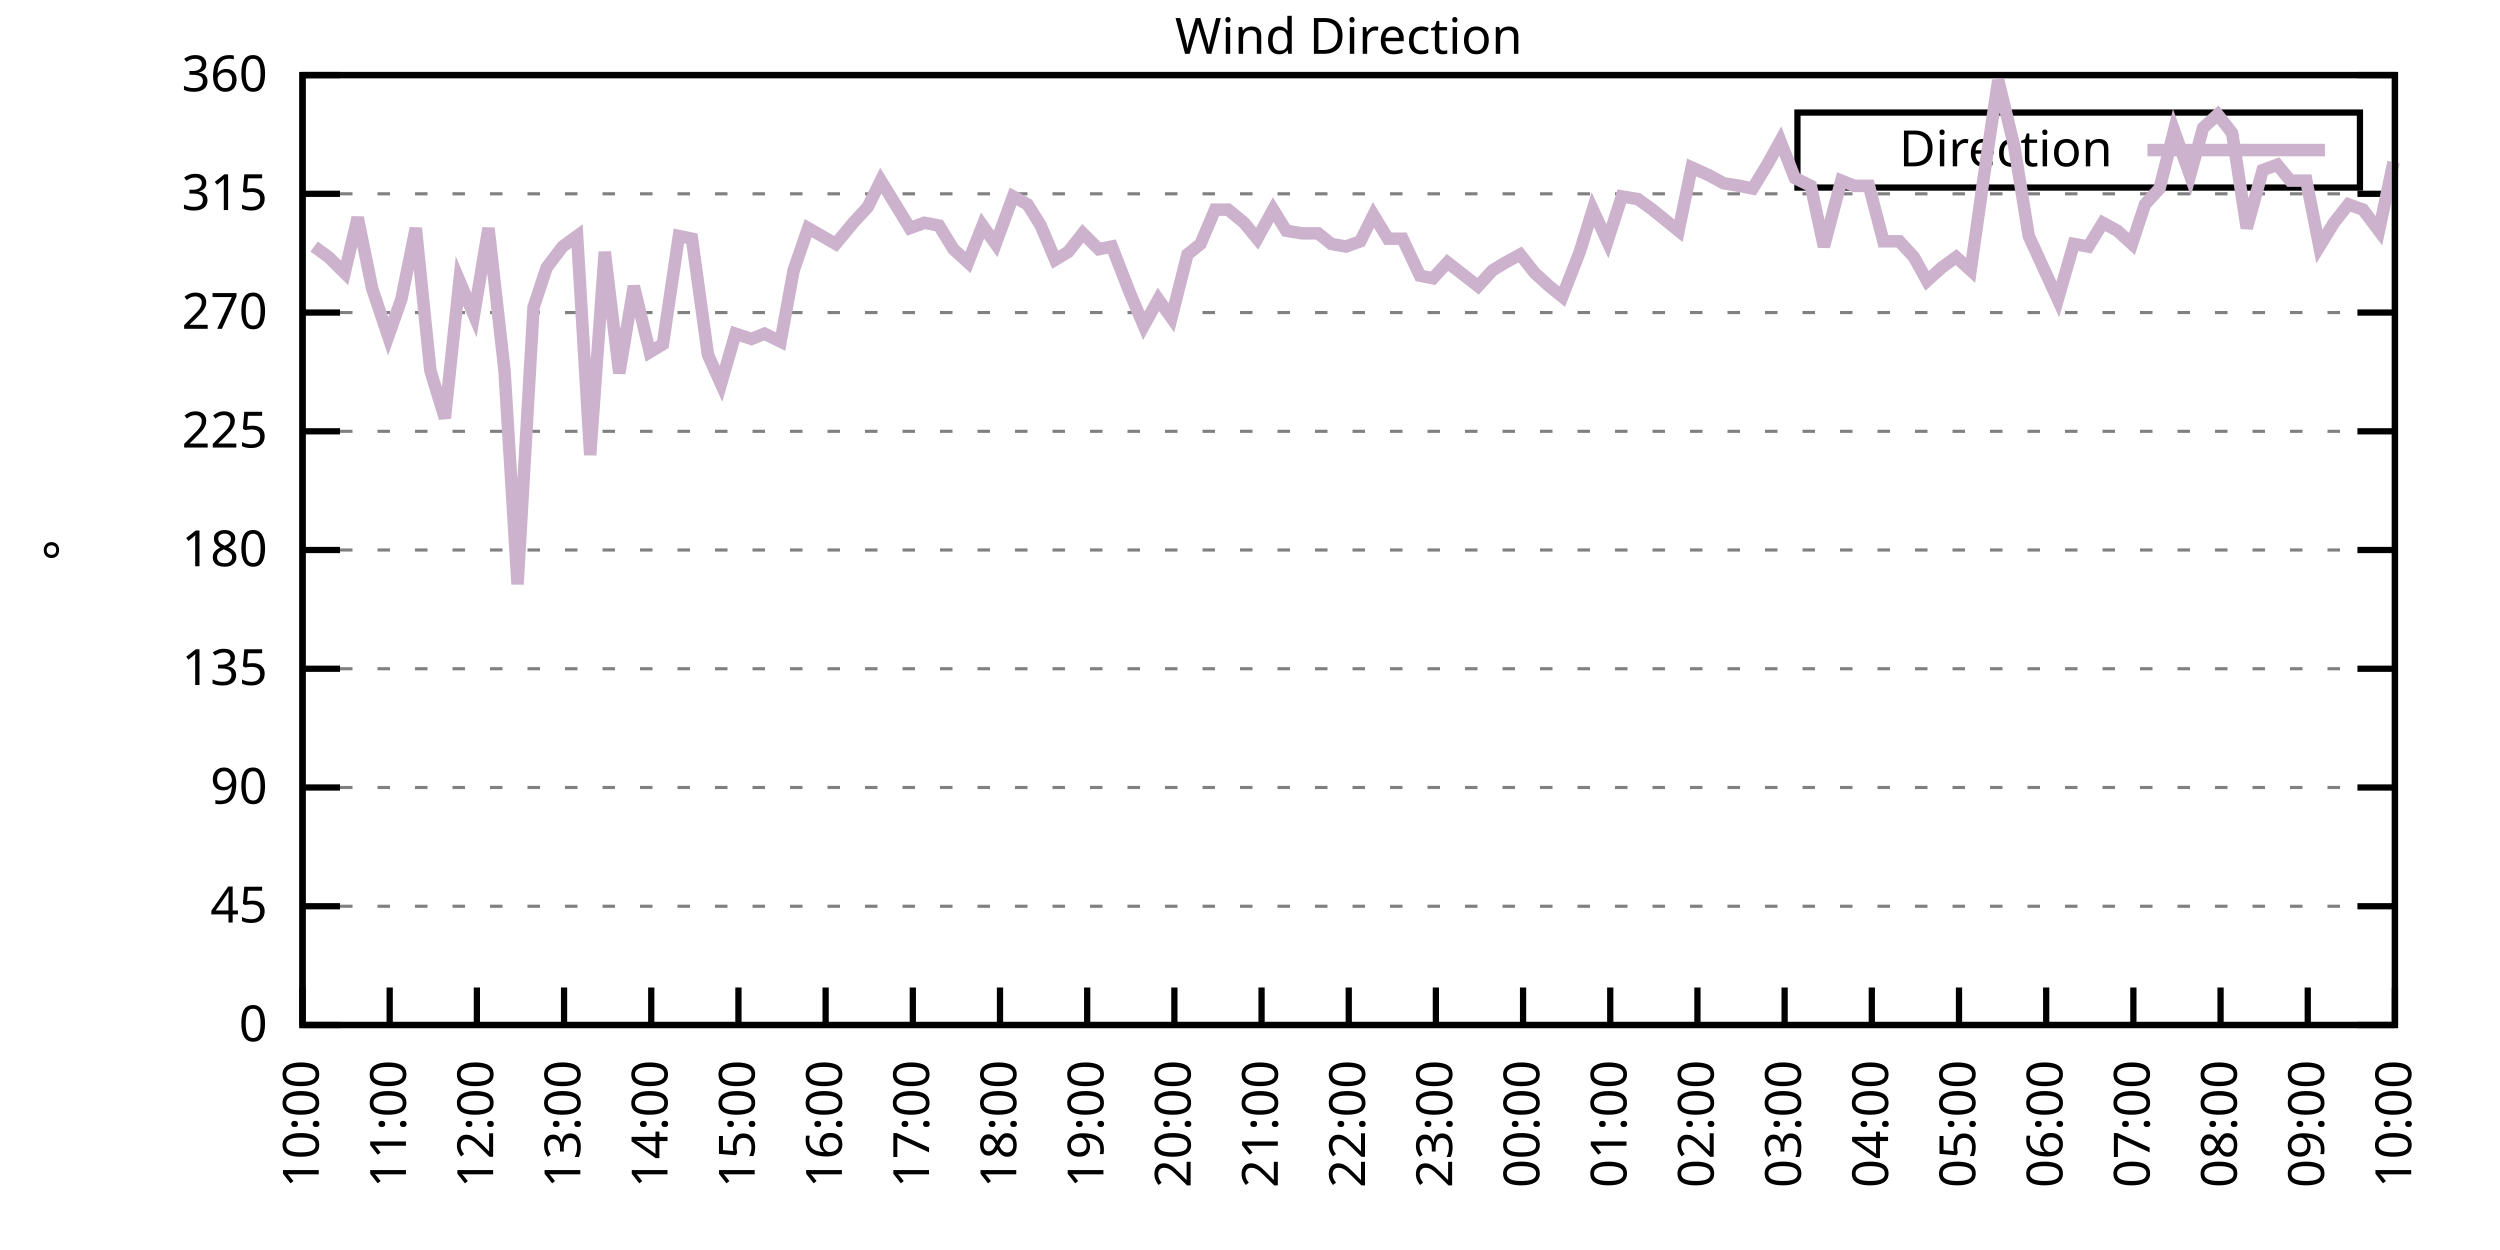
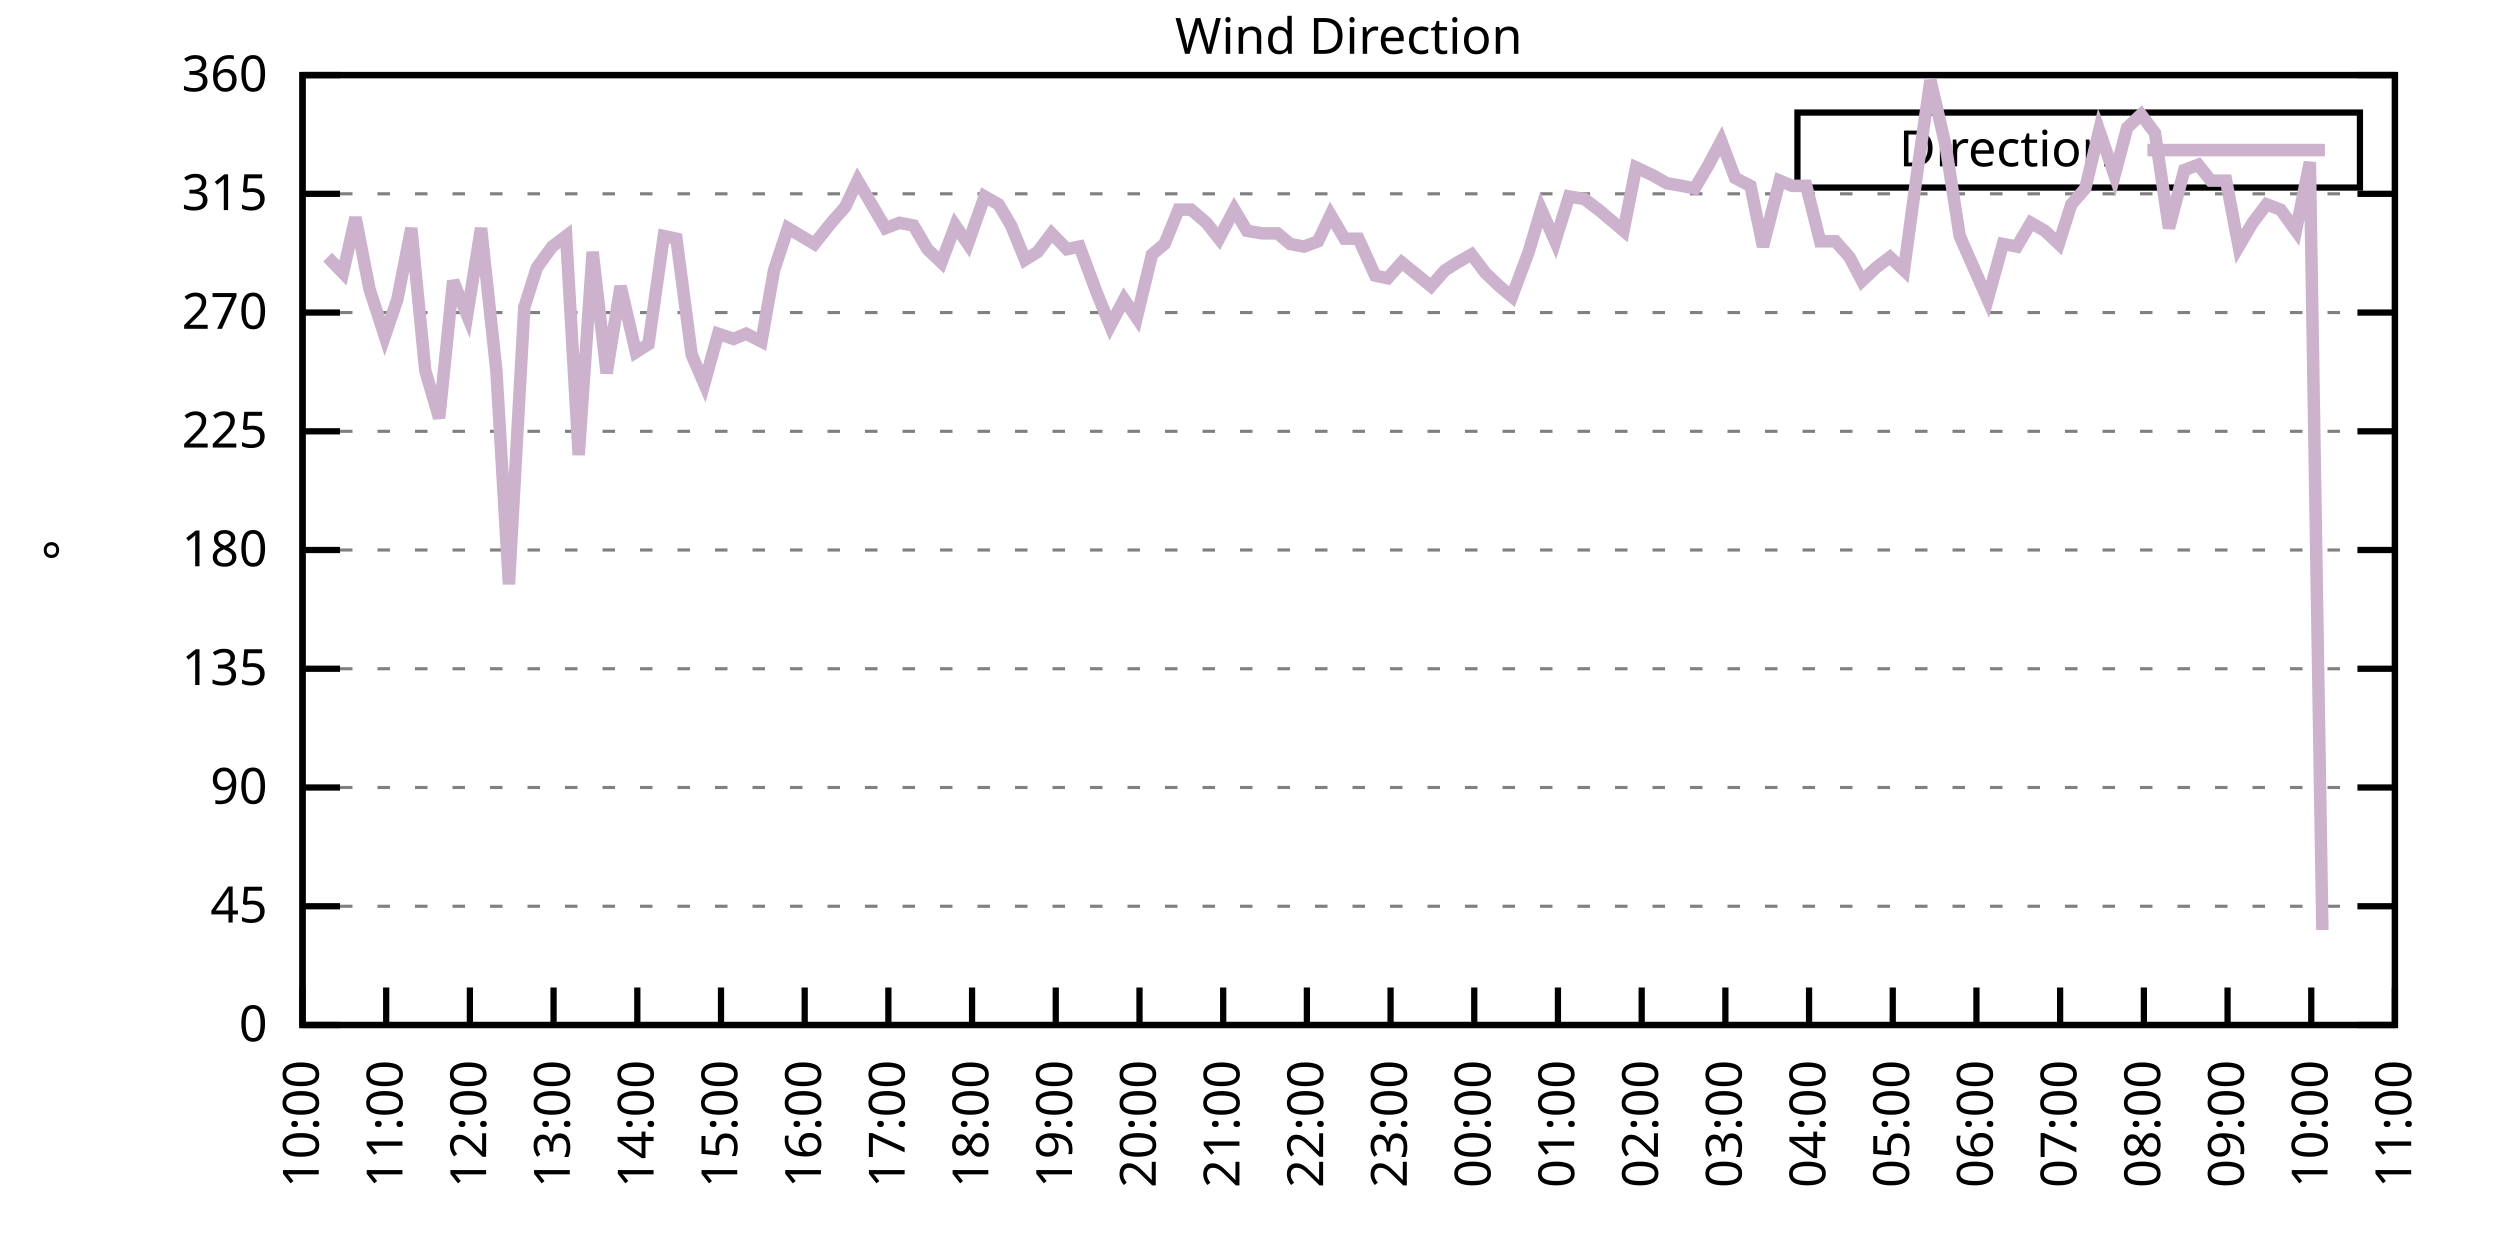
<svg xmlns="http://www.w3.org/2000/svg" xmlns:xlink="http://www.w3.org/1999/xlink" width="400" height="200" viewBox="0 0 400 200">
  <g id="gnuplot_canvas">
    <rect x="0" y="0" width="400" height="200" fill="none" />
    <defs>
      <circle id="gpDot" r="0.5" stroke-width="0.5" stroke="currentColor" />
      <path id="gpPt0" stroke-width="0.333" stroke="currentColor" d="M-1,0 h2 M0,-1 v2" />
      <path id="gpPt1" stroke-width="0.333" stroke="currentColor" d="M-1,-1 L1,1 M1,-1 L-1,1" />
      <path id="gpPt2" stroke-width="0.333" stroke="currentColor" d="M-1,0 L1,0 M0,-1 L0,1 M-1,-1 L1,1 M-1,1 L1,-1" />
      <rect id="gpPt3" stroke-width="0.333" stroke="currentColor" x="-1" y="-1" width="2" height="2" />
      <rect id="gpPt4" stroke-width="0.333" stroke="currentColor" fill="currentColor" x="-1" y="-1" width="2" height="2" />
      <circle id="gpPt5" stroke-width="0.333" stroke="currentColor" cx="0" cy="0" r="1" />
      <use xlink:href="#gpPt5" id="gpPt6" fill="currentColor" stroke="none" />
      <path id="gpPt7" stroke-width="0.333" stroke="currentColor" d="M0,-1.33 L-1.33,0.67 L1.33,0.67 z" />
      <use xlink:href="#gpPt7" id="gpPt8" fill="currentColor" stroke="none" />
      <use xlink:href="#gpPt7" id="gpPt9" stroke="currentColor" transform="rotate(180)" />
      <use xlink:href="#gpPt9" id="gpPt10" fill="currentColor" stroke="none" />
      <use xlink:href="#gpPt3" id="gpPt11" stroke="currentColor" transform="rotate(45)" />
      <use xlink:href="#gpPt11" id="gpPt12" fill="currentColor" stroke="none" />
      <path id="gpPt13" stroke-width="0.333" stroke="currentColor" d="M0,1.330 L1.265,0.411 L0.782,-1.067 L-0.782,-1.076 L-1.265,0.411 z" />
      <use xlink:href="#gpPt13" id="gpPt14" fill="currentColor" stroke="none" />
      <filter id="textbox" filterUnits="objectBoundingBox" x="0" y="0" height="1" width="1">
        <feFlood flood-color="white" flood-opacity="1" result="bgnd" />
        <feComposite in="SourceGraphic" in2="bgnd" operator="atop" />
      </filter>
      <filter id="greybox" filterUnits="objectBoundingBox" x="0" y="0" height="1" width="1">
        <feFlood flood-color="lightgrey" flood-opacity="1" result="grey" />
        <feComposite in="SourceGraphic" in2="grey" operator="atop" />
      </filter>
    </defs>
    <g fill="none" color="white" stroke="currentColor" stroke-width="1.00" stroke-linecap="butt" stroke-linejoin="miter">
</g>
    <g fill="none" color="black" stroke="currentColor" stroke-width="1.00" stroke-linecap="butt" stroke-linejoin="miter">
      <g stroke="none" shape-rendering="crispEdges">
        <polygon fill="rgb(255, 255, 255)" points="48.40,164.00 383.18,164.00 383.18,12.02 48.40,12.02 " />
      </g>
    </g>
    <g fill="none" color="black" stroke="currentColor" stroke-width="1.00" stroke-linecap="butt" stroke-linejoin="miter">
</g>
    <g fill="none" color="black" stroke="black" stroke-width="0.50" stroke-linecap="butt" stroke-linejoin="miter">
</g>
    <g fill="none" color="gray" stroke="currentColor" stroke-width="0.50" stroke-linecap="butt" stroke-linejoin="miter">
      <path stroke="gray" stroke-dasharray="2,4" class="gridline" d="M48.40,164.00 L383.19,164.00  " />
    </g>
    <g fill="none" color="gray" stroke="gray" stroke-width="1.00" stroke-linecap="butt" stroke-linejoin="miter">
</g>
    <g fill="none" color="black" stroke="currentColor" stroke-width="1.00" stroke-linecap="butt" stroke-linejoin="miter">
      <path stroke="black" d="M48.40,164.00 L54.40,164.00 M383.19,164.00 L377.19,164.00  " />
      <g transform="translate(42.80,166.60)" stroke="none" fill="black" font-family="Sans" font-size="8.00" text-anchor="end">
        <text>
          <tspan font-family="Sans"> 0</tspan>
        </text>
      </g>
    </g>
    <g fill="none" color="black" stroke="currentColor" stroke-width="1.00" stroke-linecap="butt" stroke-linejoin="miter">
</g>
    <g fill="none" color="black" stroke="black" stroke-width="0.50" stroke-linecap="butt" stroke-linejoin="miter">
</g>
    <g fill="none" color="gray" stroke="currentColor" stroke-width="0.50" stroke-linecap="butt" stroke-linejoin="miter">
      <path stroke="gray" stroke-dasharray="2,4" class="gridline" d="M48.40,145.00 L383.19,145.00  " />
    </g>
    <g fill="none" color="gray" stroke="gray" stroke-width="1.00" stroke-linecap="butt" stroke-linejoin="miter">
</g>
    <g fill="none" color="black" stroke="currentColor" stroke-width="1.00" stroke-linecap="butt" stroke-linejoin="miter">
      <path stroke="black" d="M48.40,145.00 L54.40,145.00 M383.19,145.00 L377.19,145.00  " />
      <g transform="translate(42.80,147.60)" stroke="none" fill="black" font-family="Sans" font-size="8.00" text-anchor="end">
        <text>
          <tspan font-family="Sans"> 45</tspan>
        </text>
      </g>
    </g>
    <g fill="none" color="black" stroke="currentColor" stroke-width="1.00" stroke-linecap="butt" stroke-linejoin="miter">
</g>
    <g fill="none" color="black" stroke="black" stroke-width="0.50" stroke-linecap="butt" stroke-linejoin="miter">
</g>
    <g fill="none" color="gray" stroke="currentColor" stroke-width="0.50" stroke-linecap="butt" stroke-linejoin="miter">
      <path stroke="gray" stroke-dasharray="2,4" class="gridline" d="M48.40,126.00 L383.19,126.00  " />
    </g>
    <g fill="none" color="gray" stroke="gray" stroke-width="1.00" stroke-linecap="butt" stroke-linejoin="miter">
</g>
    <g fill="none" color="black" stroke="currentColor" stroke-width="1.00" stroke-linecap="butt" stroke-linejoin="miter">
      <path stroke="black" d="M48.40,126.00 L54.40,126.00 M383.19,126.00 L377.19,126.00  " />
      <g transform="translate(42.80,128.60)" stroke="none" fill="black" font-family="Sans" font-size="8.00" text-anchor="end">
        <text>
          <tspan font-family="Sans"> 90</tspan>
        </text>
      </g>
    </g>
    <g fill="none" color="black" stroke="currentColor" stroke-width="1.00" stroke-linecap="butt" stroke-linejoin="miter">
</g>
    <g fill="none" color="black" stroke="black" stroke-width="0.50" stroke-linecap="butt" stroke-linejoin="miter">
</g>
    <g fill="none" color="gray" stroke="currentColor" stroke-width="0.50" stroke-linecap="butt" stroke-linejoin="miter">
      <path stroke="gray" stroke-dasharray="2,4" class="gridline" d="M48.40,107.00 L383.19,107.00  " />
    </g>
    <g fill="none" color="gray" stroke="gray" stroke-width="1.00" stroke-linecap="butt" stroke-linejoin="miter">
</g>
    <g fill="none" color="black" stroke="currentColor" stroke-width="1.00" stroke-linecap="butt" stroke-linejoin="miter">
      <path stroke="black" d="M48.40,107.00 L54.40,107.00 M383.19,107.00 L377.19,107.00  " />
      <g transform="translate(42.80,109.60)" stroke="none" fill="black" font-family="Sans" font-size="8.00" text-anchor="end">
        <text>
          <tspan font-family="Sans"> 135</tspan>
        </text>
      </g>
    </g>
    <g fill="none" color="black" stroke="currentColor" stroke-width="1.00" stroke-linecap="butt" stroke-linejoin="miter">
</g>
    <g fill="none" color="black" stroke="black" stroke-width="0.50" stroke-linecap="butt" stroke-linejoin="miter">
</g>
    <g fill="none" color="gray" stroke="currentColor" stroke-width="0.50" stroke-linecap="butt" stroke-linejoin="miter">
      <path stroke="gray" stroke-dasharray="2,4" class="gridline" d="M48.40,88.00 L383.19,88.00  " />
    </g>
    <g fill="none" color="gray" stroke="gray" stroke-width="1.00" stroke-linecap="butt" stroke-linejoin="miter">
</g>
    <g fill="none" color="black" stroke="currentColor" stroke-width="1.00" stroke-linecap="butt" stroke-linejoin="miter">
      <path stroke="black" d="M48.40,88.00 L54.40,88.00 M383.19,88.00 L377.19,88.00  " />
      <g transform="translate(42.80,90.60)" stroke="none" fill="black" font-family="Sans" font-size="8.00" text-anchor="end">
        <text>
          <tspan font-family="Sans"> 180</tspan>
        </text>
      </g>
    </g>
    <g fill="none" color="black" stroke="currentColor" stroke-width="1.00" stroke-linecap="butt" stroke-linejoin="miter">
</g>
    <g fill="none" color="black" stroke="black" stroke-width="0.50" stroke-linecap="butt" stroke-linejoin="miter">
</g>
    <g fill="none" color="gray" stroke="currentColor" stroke-width="0.50" stroke-linecap="butt" stroke-linejoin="miter">
      <path stroke="gray" stroke-dasharray="2,4" class="gridline" d="M48.40,69.01 L383.19,69.01  " />
    </g>
    <g fill="none" color="gray" stroke="gray" stroke-width="1.00" stroke-linecap="butt" stroke-linejoin="miter">
</g>
    <g fill="none" color="black" stroke="currentColor" stroke-width="1.00" stroke-linecap="butt" stroke-linejoin="miter">
      <path stroke="black" d="M48.40,69.01 L54.40,69.01 M383.19,69.01 L377.19,69.01  " />
      <g transform="translate(42.80,71.61)" stroke="none" fill="black" font-family="Sans" font-size="8.00" text-anchor="end">
        <text>
          <tspan font-family="Sans"> 225</tspan>
        </text>
      </g>
    </g>
    <g fill="none" color="black" stroke="currentColor" stroke-width="1.00" stroke-linecap="butt" stroke-linejoin="miter">
</g>
    <g fill="none" color="black" stroke="black" stroke-width="0.50" stroke-linecap="butt" stroke-linejoin="miter">
</g>
    <g fill="none" color="gray" stroke="currentColor" stroke-width="0.50" stroke-linecap="butt" stroke-linejoin="miter">
      <path stroke="gray" stroke-dasharray="2,4" class="gridline" d="M48.40,50.01 L383.19,50.01  " />
    </g>
    <g fill="none" color="gray" stroke="gray" stroke-width="1.00" stroke-linecap="butt" stroke-linejoin="miter">
</g>
    <g fill="none" color="black" stroke="currentColor" stroke-width="1.00" stroke-linecap="butt" stroke-linejoin="miter">
      <path stroke="black" d="M48.40,50.01 L54.40,50.01 M383.19,50.01 L377.19,50.01  " />
      <g transform="translate(42.80,52.61)" stroke="none" fill="black" font-family="Sans" font-size="8.00" text-anchor="end">
        <text>
          <tspan font-family="Sans"> 270</tspan>
        </text>
      </g>
    </g>
    <g fill="none" color="black" stroke="currentColor" stroke-width="1.00" stroke-linecap="butt" stroke-linejoin="miter">
</g>
    <g fill="none" color="black" stroke="black" stroke-width="0.50" stroke-linecap="butt" stroke-linejoin="miter">
</g>
    <g fill="none" color="gray" stroke="currentColor" stroke-width="0.50" stroke-linecap="butt" stroke-linejoin="miter">
      <path stroke="gray" stroke-dasharray="2,4" class="gridline" d="M48.40,31.01 L383.19,31.01  " />
    </g>
    <g fill="none" color="gray" stroke="gray" stroke-width="1.00" stroke-linecap="butt" stroke-linejoin="miter">
</g>
    <g fill="none" color="black" stroke="currentColor" stroke-width="1.00" stroke-linecap="butt" stroke-linejoin="miter">
      <path stroke="black" d="M48.40,31.01 L54.40,31.01 M383.19,31.01 L377.19,31.01  " />
      <g transform="translate(42.80,33.61)" stroke="none" fill="black" font-family="Sans" font-size="8.00" text-anchor="end">
        <text>
          <tspan font-family="Sans"> 315</tspan>
        </text>
      </g>
    </g>
    <g fill="none" color="black" stroke="currentColor" stroke-width="1.00" stroke-linecap="butt" stroke-linejoin="miter">
</g>
    <g fill="none" color="black" stroke="black" stroke-width="0.50" stroke-linecap="butt" stroke-linejoin="miter">
</g>
    <g fill="none" color="gray" stroke="currentColor" stroke-width="0.50" stroke-linecap="butt" stroke-linejoin="miter">
      <path stroke="gray" stroke-dasharray="2,4" class="gridline" d="M48.40,12.01 L383.19,12.01  " />
    </g>
    <g fill="none" color="gray" stroke="gray" stroke-width="1.00" stroke-linecap="butt" stroke-linejoin="miter">
</g>
    <g fill="none" color="black" stroke="currentColor" stroke-width="1.00" stroke-linecap="butt" stroke-linejoin="miter">
      <path stroke="black" d="M48.40,12.01 L54.40,12.01 M383.19,12.01 L377.19,12.01  " />
      <g transform="translate(42.80,14.61)" stroke="none" fill="black" font-family="Sans" font-size="8.00" text-anchor="end">
        <text>
          <tspan font-family="Sans"> 360</tspan>
        </text>
      </g>
    </g>
    <g fill="none" color="black" stroke="currentColor" stroke-width="1.00" stroke-linecap="butt" stroke-linejoin="miter">
      <path stroke="black" d="M48.40,164.00 L48.40,158.00  " />
      <g transform="translate(51.00,169.60) rotate(270.00)" stroke="none" fill="black" font-family="Sans" font-size="8.00" text-anchor="end">
        <text>
          <tspan font-family="Sans">10:00</tspan>
        </text>
      </g>
    </g>
    <g fill="none" color="black" stroke="currentColor" stroke-width="1.00" stroke-linecap="butt" stroke-linejoin="miter">
-       <path stroke="black" d="M62.35,164.00 L62.35,158.00  " />
-       <g transform="translate(64.95,169.60) rotate(270.00)" stroke="none" fill="black" font-family="Sans" font-size="8.00" text-anchor="end">
+       <path stroke="black" d="M61.79,164.00 L61.79,158.00  " />
+       <g transform="translate(64.39,169.60) rotate(270.00)" stroke="none" fill="black" font-family="Sans" font-size="8.00" text-anchor="end">
        <text>
          <tspan font-family="Sans">11:00</tspan>
        </text>
      </g>
    </g>
    <g fill="none" color="black" stroke="currentColor" stroke-width="1.00" stroke-linecap="butt" stroke-linejoin="miter">
-       <path stroke="black" d="M76.30,164.00 L76.30,158.00  " />
-       <g transform="translate(78.90,169.60) rotate(270.00)" stroke="none" fill="black" font-family="Sans" font-size="8.00" text-anchor="end">
+       <path stroke="black" d="M75.18,164.00 L75.18,158.00  " />
+       <g transform="translate(77.78,169.60) rotate(270.00)" stroke="none" fill="black" font-family="Sans" font-size="8.00" text-anchor="end">
        <text>
          <tspan font-family="Sans">12:00</tspan>
        </text>
      </g>
    </g>
    <g fill="none" color="black" stroke="currentColor" stroke-width="1.00" stroke-linecap="butt" stroke-linejoin="miter">
-       <path stroke="black" d="M90.25,164.00 L90.25,158.00  " />
-       <g transform="translate(92.85,169.60) rotate(270.00)" stroke="none" fill="black" font-family="Sans" font-size="8.00" text-anchor="end">
+       <path stroke="black" d="M88.57,164.00 L88.57,158.00  " />
+       <g transform="translate(91.17,169.60) rotate(270.00)" stroke="none" fill="black" font-family="Sans" font-size="8.00" text-anchor="end">
        <text>
          <tspan font-family="Sans">13:00</tspan>
        </text>
      </g>
    </g>
    <g fill="none" color="black" stroke="currentColor" stroke-width="1.00" stroke-linecap="butt" stroke-linejoin="miter">
-       <path stroke="black" d="M104.20,164.00 L104.20,158.00  " />
-       <g transform="translate(106.80,169.60) rotate(270.00)" stroke="none" fill="black" font-family="Sans" font-size="8.00" text-anchor="end">
+       <path stroke="black" d="M101.97,164.00 L101.97,158.00  " />
+       <g transform="translate(104.57,169.60) rotate(270.00)" stroke="none" fill="black" font-family="Sans" font-size="8.00" text-anchor="end">
        <text>
          <tspan font-family="Sans">14:00</tspan>
        </text>
      </g>
    </g>
    <g fill="none" color="black" stroke="currentColor" stroke-width="1.00" stroke-linecap="butt" stroke-linejoin="miter">
-       <path stroke="black" d="M118.15,164.00 L118.15,158.00  " />
-       <g transform="translate(120.75,169.60) rotate(270.00)" stroke="none" fill="black" font-family="Sans" font-size="8.00" text-anchor="end">
+       <path stroke="black" d="M115.36,164.00 L115.36,158.00  " />
+       <g transform="translate(117.96,169.60) rotate(270.00)" stroke="none" fill="black" font-family="Sans" font-size="8.00" text-anchor="end">
        <text>
          <tspan font-family="Sans">15:00</tspan>
        </text>
      </g>
    </g>
    <g fill="none" color="black" stroke="currentColor" stroke-width="1.00" stroke-linecap="butt" stroke-linejoin="miter">
-       <path stroke="black" d="M132.10,164.00 L132.10,158.00  " />
-       <g transform="translate(134.70,169.60) rotate(270.00)" stroke="none" fill="black" font-family="Sans" font-size="8.00" text-anchor="end">
+       <path stroke="black" d="M128.75,164.00 L128.75,158.00  " />
+       <g transform="translate(131.35,169.60) rotate(270.00)" stroke="none" fill="black" font-family="Sans" font-size="8.00" text-anchor="end">
        <text>
          <tspan font-family="Sans">16:00</tspan>
        </text>
      </g>
    </g>
    <g fill="none" color="black" stroke="currentColor" stroke-width="1.00" stroke-linecap="butt" stroke-linejoin="miter">
-       <path stroke="black" d="M146.05,164.00 L146.05,158.00  " />
-       <g transform="translate(148.65,169.60) rotate(270.00)" stroke="none" fill="black" font-family="Sans" font-size="8.00" text-anchor="end">
+       <path stroke="black" d="M142.14,164.00 L142.14,158.00  " />
+       <g transform="translate(144.74,169.60) rotate(270.00)" stroke="none" fill="black" font-family="Sans" font-size="8.00" text-anchor="end">
        <text>
          <tspan font-family="Sans">17:00</tspan>
        </text>
      </g>
    </g>
    <g fill="none" color="black" stroke="currentColor" stroke-width="1.00" stroke-linecap="butt" stroke-linejoin="miter">
-       <path stroke="black" d="M160.00,164.00 L160.00,158.00  " />
-       <g transform="translate(162.60,169.60) rotate(270.00)" stroke="none" fill="black" font-family="Sans" font-size="8.00" text-anchor="end">
+       <path stroke="black" d="M155.53,164.00 L155.53,158.00  " />
+       <g transform="translate(158.13,169.60) rotate(270.00)" stroke="none" fill="black" font-family="Sans" font-size="8.00" text-anchor="end">
        <text>
          <tspan font-family="Sans">18:00</tspan>
        </text>
      </g>
    </g>
    <g fill="none" color="black" stroke="currentColor" stroke-width="1.00" stroke-linecap="butt" stroke-linejoin="miter">
-       <path stroke="black" d="M173.95,164.00 L173.95,158.00  " />
-       <g transform="translate(176.55,169.60) rotate(270.00)" stroke="none" fill="black" font-family="Sans" font-size="8.00" text-anchor="end">
+       <path stroke="black" d="M168.92,164.00 L168.92,158.00  " />
+       <g transform="translate(171.52,169.60) rotate(270.00)" stroke="none" fill="black" font-family="Sans" font-size="8.00" text-anchor="end">
        <text>
          <tspan font-family="Sans">19:00</tspan>
        </text>
      </g>
    </g>
    <g fill="none" color="black" stroke="currentColor" stroke-width="1.00" stroke-linecap="butt" stroke-linejoin="miter">
-       <path stroke="black" d="M187.90,164.00 L187.90,158.00  " />
-       <g transform="translate(190.50,169.60) rotate(270.00)" stroke="none" fill="black" font-family="Sans" font-size="8.00" text-anchor="end">
+       <path stroke="black" d="M182.32,164.00 L182.32,158.00  " />
+       <g transform="translate(184.92,169.60) rotate(270.00)" stroke="none" fill="black" font-family="Sans" font-size="8.00" text-anchor="end">
        <text>
          <tspan font-family="Sans">20:00</tspan>
        </text>
      </g>
    </g>
    <g fill="none" color="black" stroke="currentColor" stroke-width="1.00" stroke-linecap="butt" stroke-linejoin="miter">
-       <path stroke="black" d="M201.85,164.00 L201.85,158.00  " />
-       <g transform="translate(204.45,169.60) rotate(270.00)" stroke="none" fill="black" font-family="Sans" font-size="8.00" text-anchor="end">
+       <path stroke="black" d="M195.71,164.00 L195.71,158.00  " />
+       <g transform="translate(198.31,169.60) rotate(270.00)" stroke="none" fill="black" font-family="Sans" font-size="8.00" text-anchor="end">
        <text>
          <tspan font-family="Sans">21:00</tspan>
        </text>
      </g>
    </g>
    <g fill="none" color="black" stroke="currentColor" stroke-width="1.00" stroke-linecap="butt" stroke-linejoin="miter">
-       <path stroke="black" d="M215.80,164.00 L215.80,158.00  " />
-       <g transform="translate(218.40,169.60) rotate(270.00)" stroke="none" fill="black" font-family="Sans" font-size="8.00" text-anchor="end">
+       <path stroke="black" d="M209.10,164.00 L209.10,158.00  " />
+       <g transform="translate(211.70,169.60) rotate(270.00)" stroke="none" fill="black" font-family="Sans" font-size="8.00" text-anchor="end">
        <text>
          <tspan font-family="Sans">22:00</tspan>
        </text>
      </g>
    </g>
    <g fill="none" color="black" stroke="currentColor" stroke-width="1.00" stroke-linecap="butt" stroke-linejoin="miter">
-       <path stroke="black" d="M229.74,164.00 L229.74,158.00  " />
-       <g transform="translate(232.34,169.60) rotate(270.00)" stroke="none" fill="black" font-family="Sans" font-size="8.00" text-anchor="end">
+       <path stroke="black" d="M222.49,164.00 L222.49,158.00  " />
+       <g transform="translate(225.09,169.60) rotate(270.00)" stroke="none" fill="black" font-family="Sans" font-size="8.00" text-anchor="end">
        <text>
          <tspan font-family="Sans">23:00</tspan>
        </text>
      </g>
    </g>
    <g fill="none" color="black" stroke="currentColor" stroke-width="1.00" stroke-linecap="butt" stroke-linejoin="miter">
-       <path stroke="black" d="M243.69,164.00 L243.69,158.00  " />
-       <g transform="translate(246.29,169.60) rotate(270.00)" stroke="none" fill="black" font-family="Sans" font-size="8.00" text-anchor="end">
+       <path stroke="black" d="M235.88,164.00 L235.88,158.00  " />
+       <g transform="translate(238.48,169.60) rotate(270.00)" stroke="none" fill="black" font-family="Sans" font-size="8.00" text-anchor="end">
        <text>
          <tspan font-family="Sans">00:00</tspan>
        </text>
      </g>
    </g>
    <g fill="none" color="black" stroke="currentColor" stroke-width="1.00" stroke-linecap="butt" stroke-linejoin="miter">
-       <path stroke="black" d="M257.64,164.00 L257.64,158.00  " />
-       <g transform="translate(260.24,169.60) rotate(270.00)" stroke="none" fill="black" font-family="Sans" font-size="8.00" text-anchor="end">
+       <path stroke="black" d="M249.27,164.00 L249.27,158.00  " />
+       <g transform="translate(251.87,169.60) rotate(270.00)" stroke="none" fill="black" font-family="Sans" font-size="8.00" text-anchor="end">
        <text>
          <tspan font-family="Sans">01:00</tspan>
        </text>
      </g>
    </g>
    <g fill="none" color="black" stroke="currentColor" stroke-width="1.00" stroke-linecap="butt" stroke-linejoin="miter">
-       <path stroke="black" d="M271.59,164.00 L271.59,158.00  " />
-       <g transform="translate(274.19,169.60) rotate(270.00)" stroke="none" fill="black" font-family="Sans" font-size="8.00" text-anchor="end">
+       <path stroke="black" d="M262.67,164.00 L262.67,158.00  " />
+       <g transform="translate(265.27,169.60) rotate(270.00)" stroke="none" fill="black" font-family="Sans" font-size="8.00" text-anchor="end">
        <text>
          <tspan font-family="Sans">02:00</tspan>
        </text>
      </g>
    </g>
    <g fill="none" color="black" stroke="currentColor" stroke-width="1.00" stroke-linecap="butt" stroke-linejoin="miter">
-       <path stroke="black" d="M285.54,164.00 L285.54,158.00  " />
-       <g transform="translate(288.14,169.60) rotate(270.00)" stroke="none" fill="black" font-family="Sans" font-size="8.00" text-anchor="end">
+       <path stroke="black" d="M276.06,164.00 L276.06,158.00  " />
+       <g transform="translate(278.66,169.60) rotate(270.00)" stroke="none" fill="black" font-family="Sans" font-size="8.00" text-anchor="end">
        <text>
          <tspan font-family="Sans">03:00</tspan>
        </text>
      </g>
    </g>
    <g fill="none" color="black" stroke="currentColor" stroke-width="1.00" stroke-linecap="butt" stroke-linejoin="miter">
-       <path stroke="black" d="M299.49,164.00 L299.49,158.00  " />
-       <g transform="translate(302.09,169.60) rotate(270.00)" stroke="none" fill="black" font-family="Sans" font-size="8.00" text-anchor="end">
+       <path stroke="black" d="M289.45,164.00 L289.45,158.00  " />
+       <g transform="translate(292.05,169.60) rotate(270.00)" stroke="none" fill="black" font-family="Sans" font-size="8.00" text-anchor="end">
        <text>
          <tspan font-family="Sans">04:00</tspan>
        </text>
      </g>
    </g>
    <g fill="none" color="black" stroke="currentColor" stroke-width="1.00" stroke-linecap="butt" stroke-linejoin="miter">
-       <path stroke="black" d="M313.44,164.00 L313.44,158.00  " />
-       <g transform="translate(316.04,169.60) rotate(270.00)" stroke="none" fill="black" font-family="Sans" font-size="8.00" text-anchor="end">
+       <path stroke="black" d="M302.84,164.00 L302.84,158.00  " />
+       <g transform="translate(305.44,169.60) rotate(270.00)" stroke="none" fill="black" font-family="Sans" font-size="8.00" text-anchor="end">
        <text>
          <tspan font-family="Sans">05:00</tspan>
        </text>
      </g>
    </g>
    <g fill="none" color="black" stroke="currentColor" stroke-width="1.00" stroke-linecap="butt" stroke-linejoin="miter">
-       <path stroke="black" d="M327.39,164.00 L327.39,158.00  " />
-       <g transform="translate(329.99,169.60) rotate(270.00)" stroke="none" fill="black" font-family="Sans" font-size="8.00" text-anchor="end">
+       <path stroke="black" d="M316.23,164.00 L316.23,158.00  " />
+       <g transform="translate(318.83,169.60) rotate(270.00)" stroke="none" fill="black" font-family="Sans" font-size="8.00" text-anchor="end">
        <text>
          <tspan font-family="Sans">06:00</tspan>
        </text>
      </g>
    </g>
    <g fill="none" color="black" stroke="currentColor" stroke-width="1.00" stroke-linecap="butt" stroke-linejoin="miter">
-       <path stroke="black" d="M341.34,164.00 L341.34,158.00  " />
-       <g transform="translate(343.94,169.60) rotate(270.00)" stroke="none" fill="black" font-family="Sans" font-size="8.00" text-anchor="end">
+       <path stroke="black" d="M329.62,164.00 L329.62,158.00  " />
+       <g transform="translate(332.22,169.60) rotate(270.00)" stroke="none" fill="black" font-family="Sans" font-size="8.00" text-anchor="end">
        <text>
          <tspan font-family="Sans">07:00</tspan>
        </text>
      </g>
    </g>
    <g fill="none" color="black" stroke="currentColor" stroke-width="1.00" stroke-linecap="butt" stroke-linejoin="miter">
-       <path stroke="black" d="M355.29,164.00 L355.29,158.00  " />
-       <g transform="translate(357.89,169.60) rotate(270.00)" stroke="none" fill="black" font-family="Sans" font-size="8.00" text-anchor="end">
+       <path stroke="black" d="M343.02,164.00 L343.02,158.00  " />
+       <g transform="translate(345.62,169.60) rotate(270.00)" stroke="none" fill="black" font-family="Sans" font-size="8.00" text-anchor="end">
        <text>
          <tspan font-family="Sans">08:00</tspan>
        </text>
      </g>
    </g>
    <g fill="none" color="black" stroke="currentColor" stroke-width="1.00" stroke-linecap="butt" stroke-linejoin="miter">
-       <path stroke="black" d="M369.24,164.00 L369.24,158.00  " />
-       <g transform="translate(371.84,169.60) rotate(270.00)" stroke="none" fill="black" font-family="Sans" font-size="8.00" text-anchor="end">
+       <path stroke="black" d="M356.41,164.00 L356.41,158.00  " />
+       <g transform="translate(359.01,169.60) rotate(270.00)" stroke="none" fill="black" font-family="Sans" font-size="8.00" text-anchor="end">
        <text>
          <tspan font-family="Sans">09:00</tspan>
+         </text>
+       </g>
+     </g>
+     <g fill="none" color="black" stroke="currentColor" stroke-width="1.00" stroke-linecap="butt" stroke-linejoin="miter">
+       <path stroke="black" d="M369.80,164.00 L369.80,158.00  " />
+       <g transform="translate(372.40,169.60) rotate(270.00)" stroke="none" fill="black" font-family="Sans" font-size="8.00" text-anchor="end">
+         <text>
+           <tspan font-family="Sans">10:00</tspan>
        </text>
      </g>
    </g>
    <g fill="none" color="black" stroke="currentColor" stroke-width="1.00" stroke-linecap="butt" stroke-linejoin="miter">
      <path stroke="black" d="M383.19,164.00 L383.19,158.00  " />
      <g transform="translate(385.79,169.60) rotate(270.00)" stroke="none" fill="black" font-family="Sans" font-size="8.00" text-anchor="end">
        <text>
-           <tspan font-family="Sans">10:00</tspan>
+           <tspan font-family="Sans">11:00</tspan>
        </text>
      </g>
    </g>
    <g fill="none" color="black" stroke="currentColor" stroke-width="1.00" stroke-linecap="butt" stroke-linejoin="miter">
</g>
    <g fill="none" color="black" stroke="currentColor" stroke-width="1.00" stroke-linecap="butt" stroke-linejoin="miter">
      <path stroke="black" d="M48.40,12.01 L48.40,164.00 L383.19,164.00 L383.19,12.01 L48.40,12.01 Z  " />
    </g>
    <g fill="none" color="black" stroke="currentColor" stroke-width="1.00" stroke-linecap="butt" stroke-linejoin="miter">
</g>
    <g fill="none" color="black" stroke="currentColor" stroke-width="1.00" stroke-linecap="butt" stroke-linejoin="miter">
      <path stroke="black" d="M287.59,30.01 L287.59,18.01 L377.59,18.01 L377.59,30.01 L287.59,30.01 Z  " />
    </g>
    <g id="Wind_direction_plot_1">
      <g fill="none" color="white" stroke="black" stroke-width="2.00" stroke-linecap="butt" stroke-linejoin="miter">
</g>
      <g fill="none" color="black" stroke="currentColor" stroke-width="2.00" stroke-linecap="butt" stroke-linejoin="miter">
        <g transform="translate(337.99,26.61)" stroke="none" fill="black" font-family="Sans" font-size="8.00" text-anchor="end">
          <text>
            <tspan font-family="Sans">Direction</tspan>
          </text>
        </g>
      </g>
      <g fill="none" color="black" stroke="currentColor" stroke-width="2.00" stroke-linecap="butt" stroke-linejoin="miter">
-         <path stroke="rgb(204, 178, 204)" d="M343.59,24.01 L371.99,24.01 M50.26,39.45 L52.58,41.14 L55.14,43.67 L57.23,34.81 L59.56,46.21 L62.12,53.81   L64.21,47.90 L66.53,36.50 L68.86,59.30 L71.18,66.90 L73.51,44.94 L75.83,50.43 L78.16,36.50 L80.72,59.30   L82.81,93.49 L85.37,49.16 L87.46,42.83 L90.02,39.45 L92.34,37.76 L94.43,72.81 L96.76,40.30 L99.08,59.72   L101.41,45.79 L103.97,56.34 L106.06,55.07 L108.62,37.76 L110.71,38.19 L113.27,56.76 L115.36,61.41 L117.68,53.39   L120.24,54.23 L122.33,53.39 L124.89,54.65 L126.98,43.25 L129.31,36.50 L133.72,39.03 L136.51,35.65 L138.84,33.12   L140.93,28.90 L143.26,32.70 L145.58,36.50 L147.91,35.65 L150.23,36.08 L152.56,39.87 L154.88,41.99 L157.21,36.08   L159.30,39.03 L162.09,31.43 L164.41,32.70 L166.51,36.08 L168.83,41.56 L170.92,40.30 L173.25,37.34 L175.81,39.87   L177.90,39.45 L180.69,46.63 L183.01,52.12 L185.34,47.90 L187.43,50.85 L189.99,40.72 L192.08,39.03 L194.41,33.54   L196.50,33.54 L199.06,35.65 L201.15,38.19 L203.71,33.54 L205.80,36.92 L208.36,37.34 L210.91,37.34 L213.01,39.03   L215.33,39.45 L217.65,38.61 L219.75,34.39 L222.07,38.19 L224.40,38.19 L227.19,44.10 L229.28,44.52 L231.60,41.99   L236.49,45.79 L238.81,43.25 L240.90,41.99 L243.23,40.72 L245.55,43.67 L247.88,45.79 L249.97,47.47 L252.76,40.30   L254.85,33.54 L257.18,38.61 L259.50,31.43 L262.06,31.85 L264.39,33.54 L266.48,35.23 L268.57,36.92 L270.66,26.79   L273.45,28.05 L275.78,29.32 L278.34,29.74 L280.43,30.16 L282.75,26.36 L284.85,22.56 L287.17,28.48 L289.73,29.74   L291.82,39.45 L294.61,28.90 L296.70,29.74 L299.03,29.74 L301.35,38.61 L303.91,38.61 L306.23,41.14 L308.33,44.94   L310.65,42.83 L312.98,41.14 L315.30,43.25 L317.63,26.79 L319.72,12.85 L322.28,23.41 L324.60,37.76 L329.25,47.90   L331.81,39.03 L334.13,39.45 L336.46,35.65 L338.78,36.92 L341.11,39.03 L343.20,32.70 L345.53,30.16 L347.85,20.88   L350.41,28.05 L352.50,20.45 L354.83,18.34 L357.15,21.30 L359.48,36.50 L362.03,27.21 L364.36,26.36 L366.45,28.90   L369.01,28.90 L371.10,39.45 L373.43,35.65 L375.75,32.70 L378.08,33.54 L380.63,36.92 L382.96,25.94  " />
+         <path stroke="rgb(204, 178, 204)" d="M343.59,24.01 L371.99,24.01 M52.42,41.14 L54.87,43.67 L56.88,34.81 L59.11,46.21 L61.57,53.81 L63.58,47.90   L65.81,36.50 L68.04,59.30 L70.27,66.90 L72.50,44.94 L74.74,50.43 L76.97,36.50 L79.42,59.30 L81.43,93.49   L83.89,49.16 L85.90,42.83 L88.35,39.45 L90.58,37.76 L92.59,72.81 L94.82,40.30 L97.06,59.72 L99.29,45.79   L101.74,56.34 L103.75,55.07 L106.21,37.76 L108.22,38.19 L110.67,56.76 L112.68,61.41 L114.91,53.39 L117.37,54.23   L119.38,53.39 L121.83,54.65 L123.84,43.25 L126.07,36.50 L130.31,39.03 L132.99,35.65 L135.22,33.12 L137.23,28.90   L139.46,32.70 L141.69,36.50 L143.93,35.65 L146.16,36.08 L148.39,39.87 L150.62,41.99 L152.85,36.08 L154.86,39.03   L157.54,31.43 L159.77,32.70 L161.78,36.08 L164.01,41.56 L166.02,40.30 L168.25,37.34 L170.71,39.87 L172.72,39.45   L175.40,46.63 L177.63,52.12 L179.86,47.90 L181.87,50.85 L184.32,40.72 L186.33,39.03 L188.57,33.54 L190.57,33.54   L193.03,35.65 L195.04,38.19 L197.49,33.54 L199.50,36.92 L201.96,37.34 L204.41,37.34 L206.42,39.03 L208.65,39.45   L210.88,38.61 L212.89,34.39 L215.13,38.19 L217.36,38.19 L220.04,44.10 L222.04,44.52 L224.28,41.99 L228.96,45.79   L231.20,43.25 L233.20,41.99 L235.44,40.72 L237.67,43.67 L239.90,45.79 L241.91,47.47 L244.59,40.30 L246.60,33.54   L248.83,38.61 L251.06,31.43 L253.51,31.85 L255.75,33.54 L257.76,35.23 L259.76,36.92 L261.77,26.79 L264.45,28.05   L266.68,29.32 L269.14,29.74 L271.15,30.16 L273.38,26.36 L275.39,22.56 L277.62,28.48 L280.07,29.74 L282.08,39.45   L284.76,28.90 L286.77,29.74 L289.00,29.74 L291.23,38.61 L293.69,38.61 L295.92,41.14 L297.93,44.94 L300.16,42.83   L302.39,41.14 L304.63,43.25 L306.86,26.79 L308.87,12.85 L311.32,23.41 L313.55,37.76 L318.02,47.90 L320.47,39.03   L322.70,39.45 L324.94,35.65 L327.17,36.92 L329.40,39.03 L331.41,32.70 L333.64,30.16 L335.87,20.88 L338.33,28.05   L340.34,20.45 L342.57,18.34 L344.80,21.30 L347.03,36.50 L349.49,27.21 L351.72,26.36 L353.73,28.90 L356.18,28.90   L358.19,39.45 L360.42,35.65 L362.66,32.70 L364.89,33.54 L367.34,36.92 L369.58,25.94 L371.58,148.80  " />
      </g>
    </g>
    <g fill="none" color="black" stroke="currentColor" stroke-width="2.00" stroke-linecap="butt" stroke-linejoin="miter">
</g>
    <g fill="none" color="black" stroke="black" stroke-width="1.00" stroke-linecap="butt" stroke-linejoin="miter">
</g>
    <g fill="none" color="black" stroke="currentColor" stroke-width="1.00" stroke-linecap="butt" stroke-linejoin="miter">
      <path stroke="black" d="M48.40,12.01 L48.40,164.00 L383.19,164.00 L383.19,12.01 L48.40,12.01 Z  " />
      <g transform="translate(12.80,88.01) rotate(270.00)" stroke="none" fill="black" font-family="Sans" font-size="8.00" text-anchor="middle">
        <text>
          <tspan font-family="Sans">°</tspan>
        </text>
      </g>
    </g>
    <g fill="none" color="black" stroke="currentColor" stroke-width="1.00" stroke-linecap="butt" stroke-linejoin="miter">
</g>
    <g fill="none" color="black" stroke="currentColor" stroke-width="1.00" stroke-linecap="butt" stroke-linejoin="miter">
      <g transform="translate(215.79,8.61)" stroke="none" fill="black" font-family="Sans" font-size="8.00" text-anchor="middle">
        <text>
          <tspan font-family="Sans">Wind Direction</tspan>
        </text>
      </g>
    </g>
    <g fill="none" color="black" stroke="currentColor" stroke-width="1.00" stroke-linecap="butt" stroke-linejoin="miter">
</g>
  </g>
</svg>
